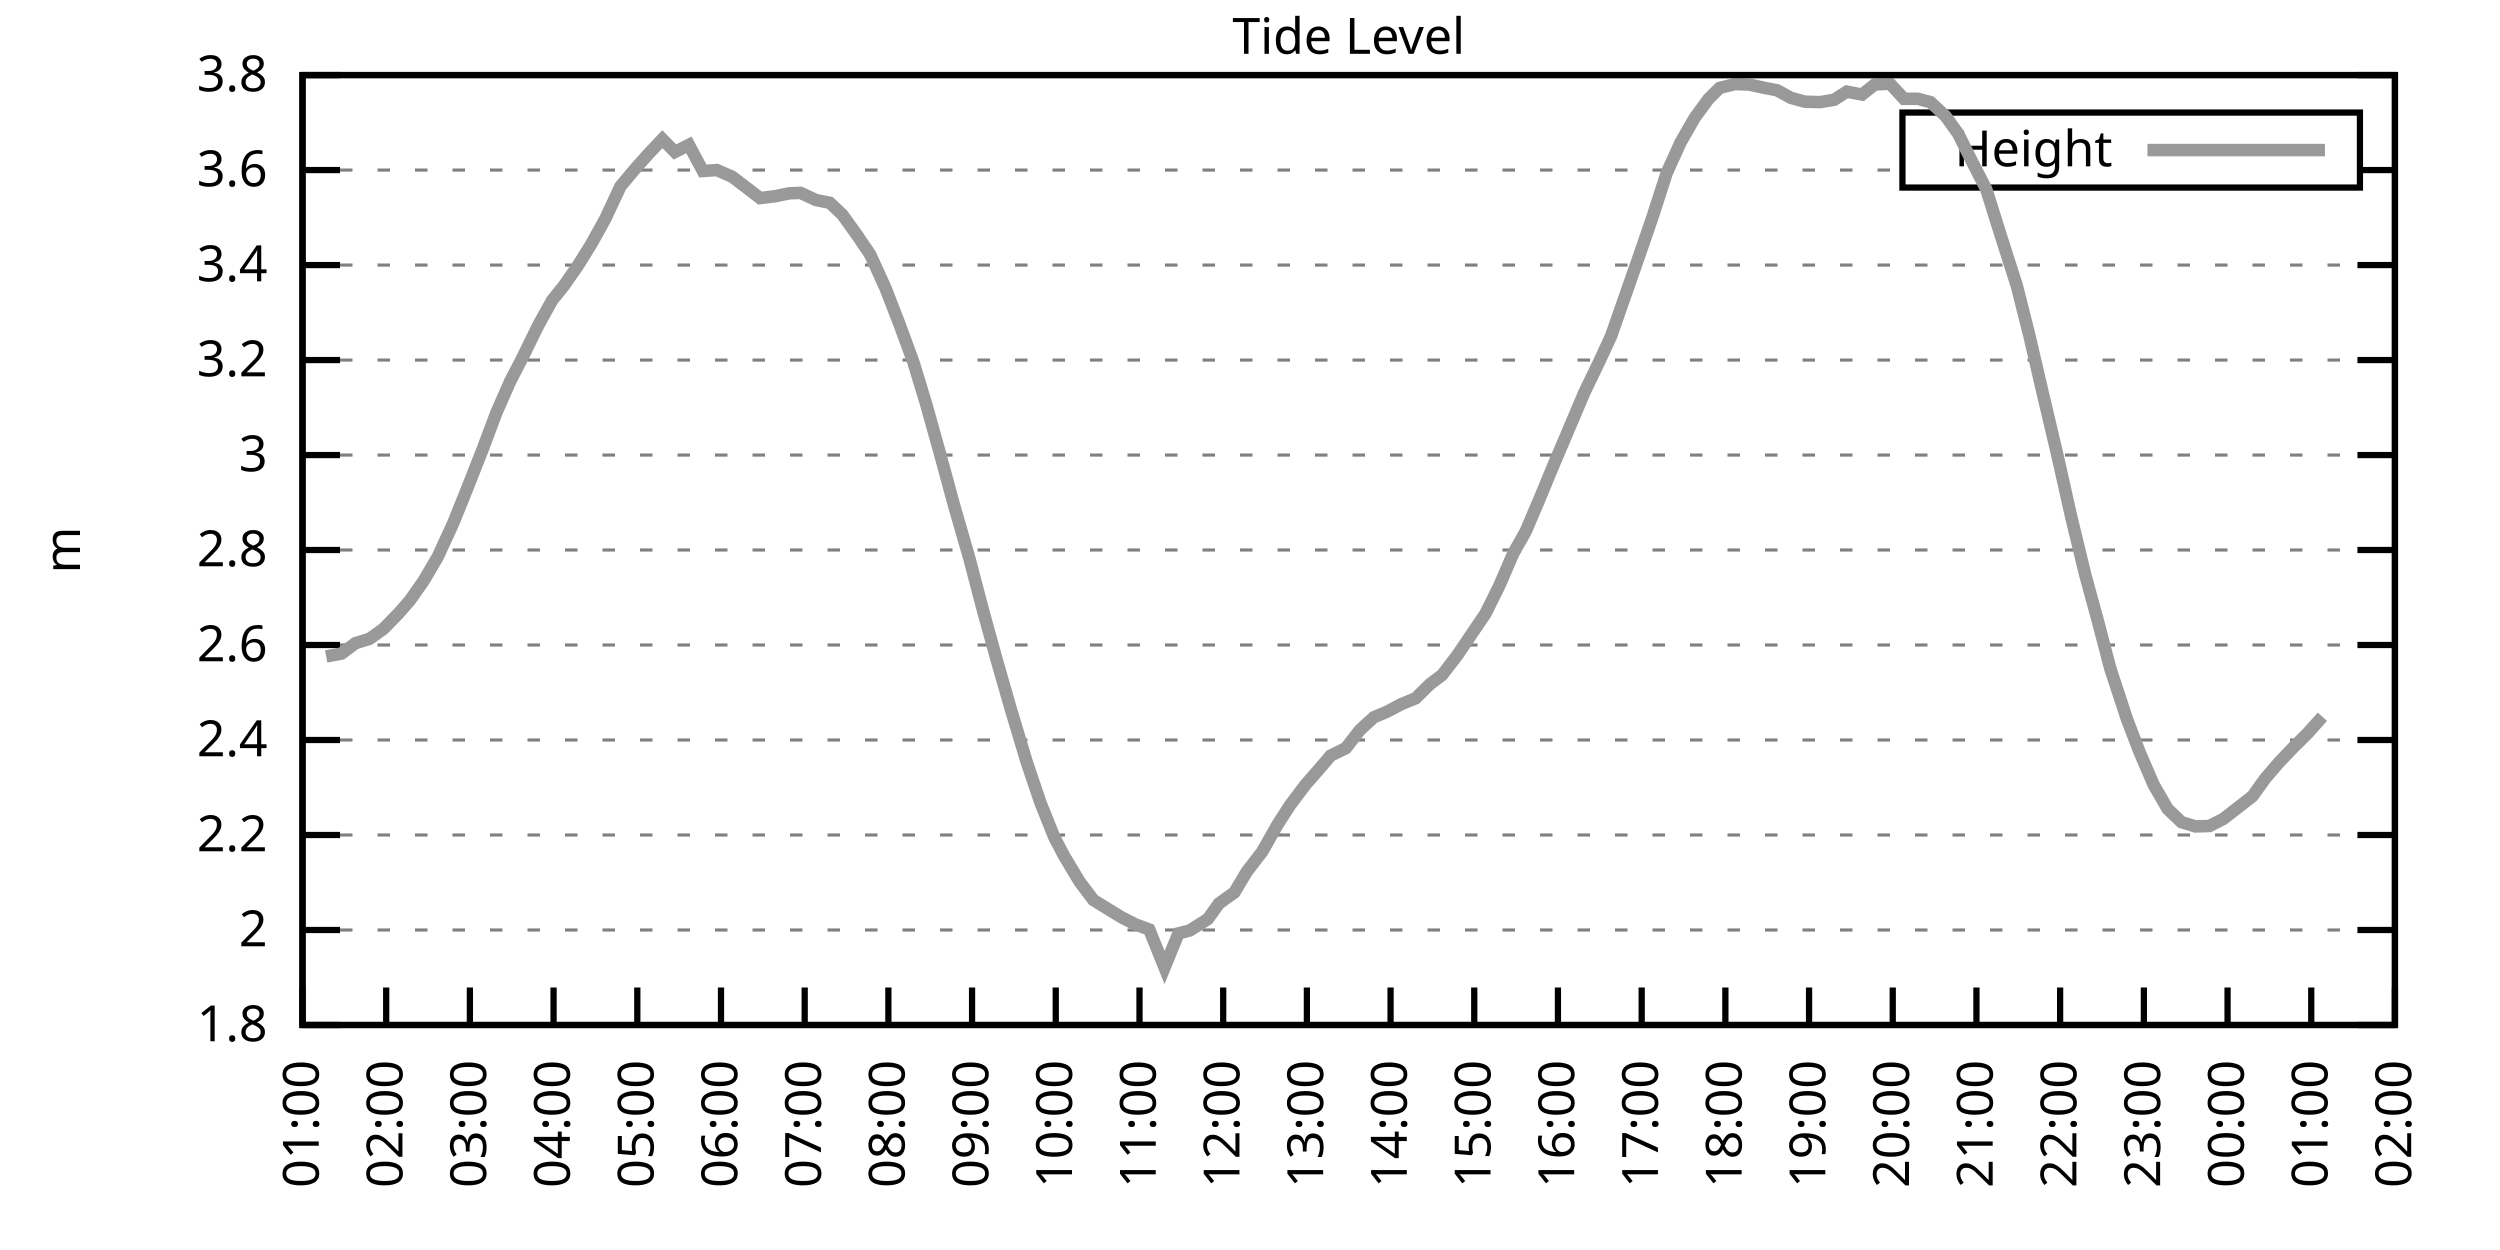
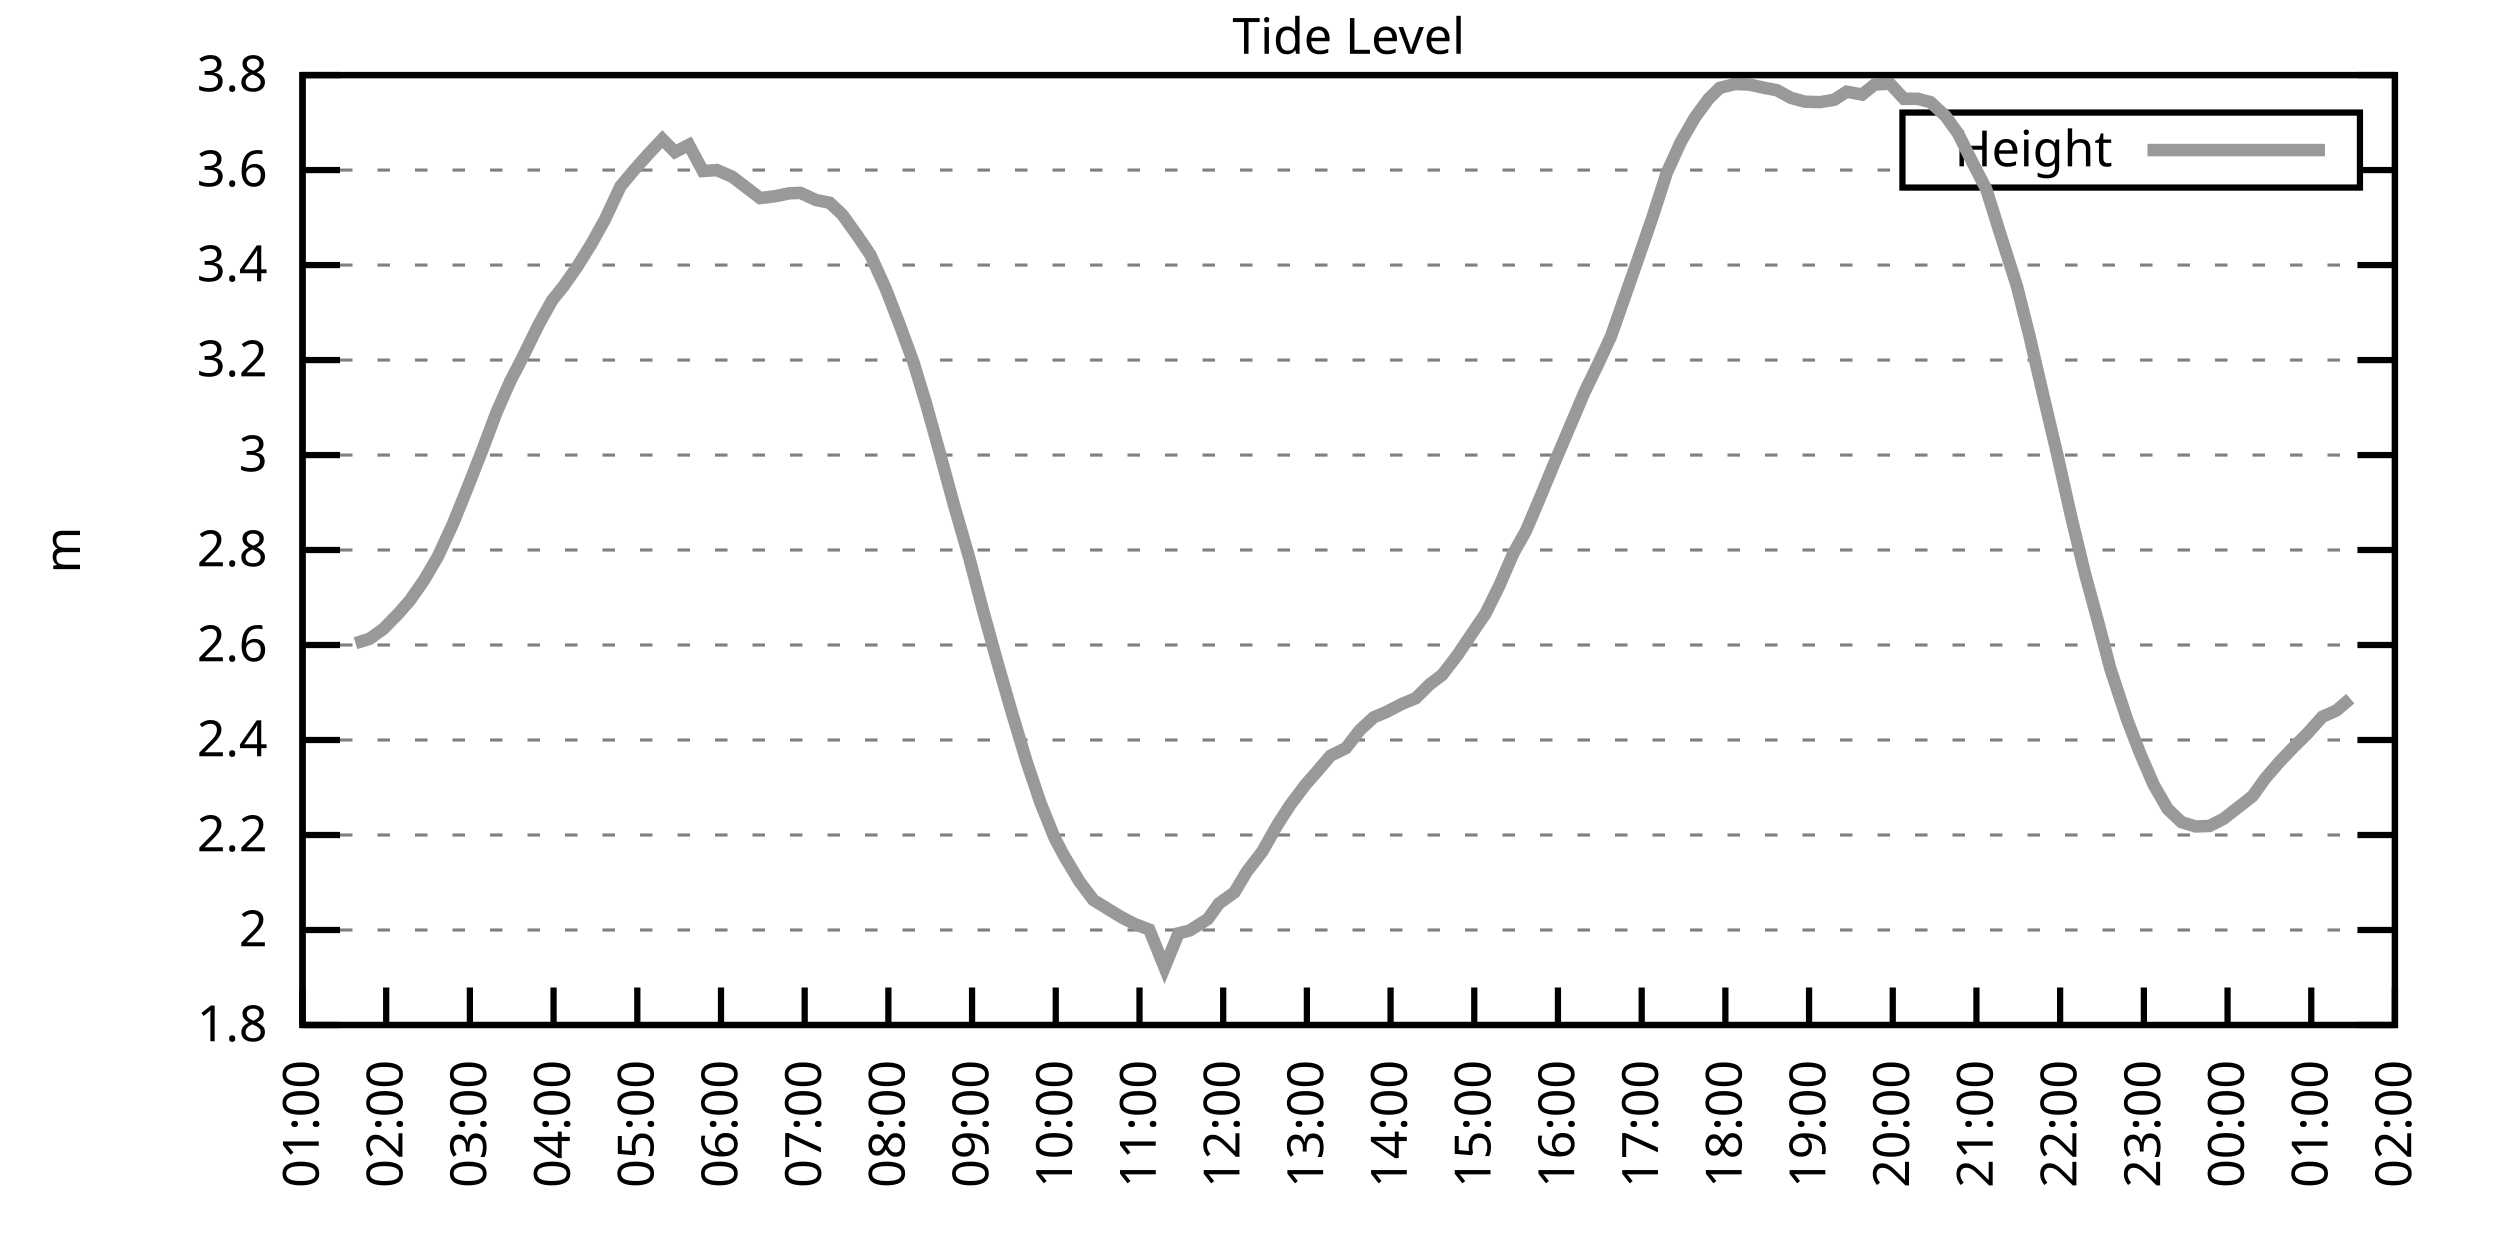
<svg xmlns="http://www.w3.org/2000/svg" xmlns:xlink="http://www.w3.org/1999/xlink" width="400" height="200" viewBox="0 0 400 200">
  <g id="gnuplot_canvas">
    <rect x="0" y="0" width="400" height="200" fill="none" />
    <defs>
      <circle id="gpDot" r="0.5" stroke-width="0.5" stroke="currentColor" />
      <path id="gpPt0" stroke-width="0.333" stroke="currentColor" d="M-1,0 h2 M0,-1 v2" />
      <path id="gpPt1" stroke-width="0.333" stroke="currentColor" d="M-1,-1 L1,1 M1,-1 L-1,1" />
      <path id="gpPt2" stroke-width="0.333" stroke="currentColor" d="M-1,0 L1,0 M0,-1 L0,1 M-1,-1 L1,1 M-1,1 L1,-1" />
      <rect id="gpPt3" stroke-width="0.333" stroke="currentColor" x="-1" y="-1" width="2" height="2" />
      <rect id="gpPt4" stroke-width="0.333" stroke="currentColor" fill="currentColor" x="-1" y="-1" width="2" height="2" />
      <circle id="gpPt5" stroke-width="0.333" stroke="currentColor" cx="0" cy="0" r="1" />
      <use xlink:href="#gpPt5" id="gpPt6" fill="currentColor" stroke="none" />
      <path id="gpPt7" stroke-width="0.333" stroke="currentColor" d="M0,-1.33 L-1.33,0.67 L1.33,0.67 z" />
      <use xlink:href="#gpPt7" id="gpPt8" fill="currentColor" stroke="none" />
      <use xlink:href="#gpPt7" id="gpPt9" stroke="currentColor" transform="rotate(180)" />
      <use xlink:href="#gpPt9" id="gpPt10" fill="currentColor" stroke="none" />
      <use xlink:href="#gpPt3" id="gpPt11" stroke="currentColor" transform="rotate(45)" />
      <use xlink:href="#gpPt11" id="gpPt12" fill="currentColor" stroke="none" />
      <path id="gpPt13" stroke-width="0.333" stroke="currentColor" d="M0,1.330 L1.265,0.411 L0.782,-1.067 L-0.782,-1.076 L-1.265,0.411 z" />
      <use xlink:href="#gpPt13" id="gpPt14" fill="currentColor" stroke="none" />
      <filter id="textbox" filterUnits="objectBoundingBox" x="0" y="0" height="1" width="1">
        <feFlood flood-color="white" flood-opacity="1" result="bgnd" />
        <feComposite in="SourceGraphic" in2="bgnd" operator="atop" />
      </filter>
      <filter id="greybox" filterUnits="objectBoundingBox" x="0" y="0" height="1" width="1">
        <feFlood flood-color="lightgrey" flood-opacity="1" result="grey" />
        <feComposite in="SourceGraphic" in2="grey" operator="atop" />
      </filter>
    </defs>
    <g fill="none" color="white" stroke="currentColor" stroke-width="1.00" stroke-linecap="butt" stroke-linejoin="miter">
</g>
    <g fill="none" color="black" stroke="currentColor" stroke-width="1.00" stroke-linecap="butt" stroke-linejoin="miter">
      <g stroke="none" shape-rendering="crispEdges">
        <polygon fill="rgb(255, 255, 255)" points="48.40,164.00 383.18,164.00 383.18,12.02 48.40,12.02 " />
      </g>
    </g>
    <g fill="none" color="black" stroke="currentColor" stroke-width="1.00" stroke-linecap="butt" stroke-linejoin="miter">
</g>
    <g fill="none" color="black" stroke="black" stroke-width="0.50" stroke-linecap="butt" stroke-linejoin="miter">
</g>
    <g fill="none" color="gray" stroke="currentColor" stroke-width="0.50" stroke-linecap="butt" stroke-linejoin="miter">
      <path stroke="gray" stroke-dasharray="2,4" class="gridline" d="M48.40,164.00 L383.19,164.00  " />
    </g>
    <g fill="none" color="gray" stroke="gray" stroke-width="1.00" stroke-linecap="butt" stroke-linejoin="miter">
</g>
    <g fill="none" color="black" stroke="currentColor" stroke-width="1.00" stroke-linecap="butt" stroke-linejoin="miter">
      <path stroke="black" d="M48.40,164.00 L54.40,164.00 M383.19,164.00 L377.19,164.00  " />
      <g transform="translate(42.80,166.60)" stroke="none" fill="black" font-family="Sans" font-size="8.00" text-anchor="end">
        <text>
          <tspan font-family="Sans"> 1.8</tspan>
        </text>
      </g>
    </g>
    <g fill="none" color="black" stroke="currentColor" stroke-width="1.00" stroke-linecap="butt" stroke-linejoin="miter">
</g>
    <g fill="none" color="black" stroke="black" stroke-width="0.50" stroke-linecap="butt" stroke-linejoin="miter">
</g>
    <g fill="none" color="gray" stroke="currentColor" stroke-width="0.50" stroke-linecap="butt" stroke-linejoin="miter">
      <path stroke="gray" stroke-dasharray="2,4" class="gridline" d="M48.40,148.80 L383.19,148.80  " />
    </g>
    <g fill="none" color="gray" stroke="gray" stroke-width="1.00" stroke-linecap="butt" stroke-linejoin="miter">
</g>
    <g fill="none" color="black" stroke="currentColor" stroke-width="1.00" stroke-linecap="butt" stroke-linejoin="miter">
      <path stroke="black" d="M48.40,148.80 L54.40,148.80 M383.19,148.80 L377.19,148.80  " />
      <g transform="translate(42.80,151.40)" stroke="none" fill="black" font-family="Sans" font-size="8.00" text-anchor="end">
        <text>
          <tspan font-family="Sans"> 2</tspan>
        </text>
      </g>
    </g>
    <g fill="none" color="black" stroke="currentColor" stroke-width="1.00" stroke-linecap="butt" stroke-linejoin="miter">
</g>
    <g fill="none" color="black" stroke="black" stroke-width="0.50" stroke-linecap="butt" stroke-linejoin="miter">
</g>
    <g fill="none" color="gray" stroke="currentColor" stroke-width="0.50" stroke-linecap="butt" stroke-linejoin="miter">
      <path stroke="gray" stroke-dasharray="2,4" class="gridline" d="M48.40,133.60 L383.19,133.60  " />
    </g>
    <g fill="none" color="gray" stroke="gray" stroke-width="1.00" stroke-linecap="butt" stroke-linejoin="miter">
</g>
    <g fill="none" color="black" stroke="currentColor" stroke-width="1.00" stroke-linecap="butt" stroke-linejoin="miter">
      <path stroke="black" d="M48.40,133.60 L54.40,133.60 M383.19,133.60 L377.19,133.60  " />
      <g transform="translate(42.80,136.20)" stroke="none" fill="black" font-family="Sans" font-size="8.00" text-anchor="end">
        <text>
          <tspan font-family="Sans"> 2.2</tspan>
        </text>
      </g>
    </g>
    <g fill="none" color="black" stroke="currentColor" stroke-width="1.00" stroke-linecap="butt" stroke-linejoin="miter">
</g>
    <g fill="none" color="black" stroke="black" stroke-width="0.50" stroke-linecap="butt" stroke-linejoin="miter">
</g>
    <g fill="none" color="gray" stroke="currentColor" stroke-width="0.50" stroke-linecap="butt" stroke-linejoin="miter">
      <path stroke="gray" stroke-dasharray="2,4" class="gridline" d="M48.40,118.40 L383.19,118.40  " />
    </g>
    <g fill="none" color="gray" stroke="gray" stroke-width="1.00" stroke-linecap="butt" stroke-linejoin="miter">
</g>
    <g fill="none" color="black" stroke="currentColor" stroke-width="1.00" stroke-linecap="butt" stroke-linejoin="miter">
      <path stroke="black" d="M48.40,118.40 L54.40,118.40 M383.19,118.40 L377.19,118.40  " />
      <g transform="translate(42.80,121.00)" stroke="none" fill="black" font-family="Sans" font-size="8.00" text-anchor="end">
        <text>
          <tspan font-family="Sans"> 2.4</tspan>
        </text>
      </g>
    </g>
    <g fill="none" color="black" stroke="currentColor" stroke-width="1.00" stroke-linecap="butt" stroke-linejoin="miter">
</g>
    <g fill="none" color="black" stroke="black" stroke-width="0.50" stroke-linecap="butt" stroke-linejoin="miter">
</g>
    <g fill="none" color="gray" stroke="currentColor" stroke-width="0.50" stroke-linecap="butt" stroke-linejoin="miter">
      <path stroke="gray" stroke-dasharray="2,4" class="gridline" d="M48.40,103.20 L383.19,103.20  " />
    </g>
    <g fill="none" color="gray" stroke="gray" stroke-width="1.00" stroke-linecap="butt" stroke-linejoin="miter">
</g>
    <g fill="none" color="black" stroke="currentColor" stroke-width="1.00" stroke-linecap="butt" stroke-linejoin="miter">
      <path stroke="black" d="M48.40,103.20 L54.40,103.20 M383.19,103.20 L377.19,103.20  " />
      <g transform="translate(42.80,105.80)" stroke="none" fill="black" font-family="Sans" font-size="8.00" text-anchor="end">
        <text>
          <tspan font-family="Sans"> 2.6</tspan>
        </text>
      </g>
    </g>
    <g fill="none" color="black" stroke="currentColor" stroke-width="1.00" stroke-linecap="butt" stroke-linejoin="miter">
</g>
    <g fill="none" color="black" stroke="black" stroke-width="0.50" stroke-linecap="butt" stroke-linejoin="miter">
</g>
    <g fill="none" color="gray" stroke="currentColor" stroke-width="0.50" stroke-linecap="butt" stroke-linejoin="miter">
      <path stroke="gray" stroke-dasharray="2,4" class="gridline" d="M48.40,88.00 L383.19,88.00  " />
    </g>
    <g fill="none" color="gray" stroke="gray" stroke-width="1.00" stroke-linecap="butt" stroke-linejoin="miter">
</g>
    <g fill="none" color="black" stroke="currentColor" stroke-width="1.00" stroke-linecap="butt" stroke-linejoin="miter">
      <path stroke="black" d="M48.40,88.00 L54.40,88.00 M383.19,88.00 L377.19,88.00  " />
      <g transform="translate(42.80,90.60)" stroke="none" fill="black" font-family="Sans" font-size="8.00" text-anchor="end">
        <text>
          <tspan font-family="Sans"> 2.8</tspan>
        </text>
      </g>
    </g>
    <g fill="none" color="black" stroke="currentColor" stroke-width="1.00" stroke-linecap="butt" stroke-linejoin="miter">
</g>
    <g fill="none" color="black" stroke="black" stroke-width="0.50" stroke-linecap="butt" stroke-linejoin="miter">
</g>
    <g fill="none" color="gray" stroke="currentColor" stroke-width="0.50" stroke-linecap="butt" stroke-linejoin="miter">
      <path stroke="gray" stroke-dasharray="2,4" class="gridline" d="M48.40,72.81 L383.19,72.81  " />
    </g>
    <g fill="none" color="gray" stroke="gray" stroke-width="1.00" stroke-linecap="butt" stroke-linejoin="miter">
</g>
    <g fill="none" color="black" stroke="currentColor" stroke-width="1.00" stroke-linecap="butt" stroke-linejoin="miter">
      <path stroke="black" d="M48.40,72.81 L54.40,72.81 M383.19,72.81 L377.19,72.81  " />
      <g transform="translate(42.80,75.41)" stroke="none" fill="black" font-family="Sans" font-size="8.00" text-anchor="end">
        <text>
          <tspan font-family="Sans"> 3</tspan>
        </text>
      </g>
    </g>
    <g fill="none" color="black" stroke="currentColor" stroke-width="1.00" stroke-linecap="butt" stroke-linejoin="miter">
</g>
    <g fill="none" color="black" stroke="black" stroke-width="0.50" stroke-linecap="butt" stroke-linejoin="miter">
</g>
    <g fill="none" color="gray" stroke="currentColor" stroke-width="0.50" stroke-linecap="butt" stroke-linejoin="miter">
      <path stroke="gray" stroke-dasharray="2,4" class="gridline" d="M48.40,57.61 L383.19,57.61  " />
    </g>
    <g fill="none" color="gray" stroke="gray" stroke-width="1.00" stroke-linecap="butt" stroke-linejoin="miter">
</g>
    <g fill="none" color="black" stroke="currentColor" stroke-width="1.00" stroke-linecap="butt" stroke-linejoin="miter">
      <path stroke="black" d="M48.40,57.61 L54.40,57.61 M383.19,57.61 L377.19,57.61  " />
      <g transform="translate(42.80,60.21)" stroke="none" fill="black" font-family="Sans" font-size="8.00" text-anchor="end">
        <text>
          <tspan font-family="Sans"> 3.2</tspan>
        </text>
      </g>
    </g>
    <g fill="none" color="black" stroke="currentColor" stroke-width="1.00" stroke-linecap="butt" stroke-linejoin="miter">
</g>
    <g fill="none" color="black" stroke="black" stroke-width="0.50" stroke-linecap="butt" stroke-linejoin="miter">
</g>
    <g fill="none" color="gray" stroke="currentColor" stroke-width="0.50" stroke-linecap="butt" stroke-linejoin="miter">
      <path stroke="gray" stroke-dasharray="2,4" class="gridline" d="M48.40,42.41 L383.19,42.41  " />
    </g>
    <g fill="none" color="gray" stroke="gray" stroke-width="1.00" stroke-linecap="butt" stroke-linejoin="miter">
</g>
    <g fill="none" color="black" stroke="currentColor" stroke-width="1.00" stroke-linecap="butt" stroke-linejoin="miter">
      <path stroke="black" d="M48.40,42.41 L54.40,42.41 M383.19,42.41 L377.19,42.41  " />
      <g transform="translate(42.80,45.01)" stroke="none" fill="black" font-family="Sans" font-size="8.00" text-anchor="end">
        <text>
          <tspan font-family="Sans"> 3.4</tspan>
        </text>
      </g>
    </g>
    <g fill="none" color="black" stroke="currentColor" stroke-width="1.00" stroke-linecap="butt" stroke-linejoin="miter">
</g>
    <g fill="none" color="black" stroke="black" stroke-width="0.50" stroke-linecap="butt" stroke-linejoin="miter">
</g>
    <g fill="none" color="gray" stroke="currentColor" stroke-width="0.50" stroke-linecap="butt" stroke-linejoin="miter">
      <path stroke="gray" stroke-dasharray="2,4" class="gridline" d="M48.40,27.21 L304.39,27.21 M377.59,27.21 L383.19,27.21  " />
    </g>
    <g fill="none" color="gray" stroke="gray" stroke-width="1.00" stroke-linecap="butt" stroke-linejoin="miter">
</g>
    <g fill="none" color="black" stroke="currentColor" stroke-width="1.00" stroke-linecap="butt" stroke-linejoin="miter">
      <path stroke="black" d="M48.40,27.21 L54.40,27.21 M383.19,27.21 L377.19,27.21  " />
      <g transform="translate(42.80,29.81)" stroke="none" fill="black" font-family="Sans" font-size="8.00" text-anchor="end">
        <text>
          <tspan font-family="Sans"> 3.6</tspan>
        </text>
      </g>
    </g>
    <g fill="none" color="black" stroke="currentColor" stroke-width="1.00" stroke-linecap="butt" stroke-linejoin="miter">
</g>
    <g fill="none" color="black" stroke="black" stroke-width="0.50" stroke-linecap="butt" stroke-linejoin="miter">
</g>
    <g fill="none" color="gray" stroke="currentColor" stroke-width="0.50" stroke-linecap="butt" stroke-linejoin="miter">
      <path stroke="gray" stroke-dasharray="2,4" class="gridline" d="M48.40,12.01 L383.19,12.01  " />
    </g>
    <g fill="none" color="gray" stroke="gray" stroke-width="1.00" stroke-linecap="butt" stroke-linejoin="miter">
</g>
    <g fill="none" color="black" stroke="currentColor" stroke-width="1.00" stroke-linecap="butt" stroke-linejoin="miter">
      <path stroke="black" d="M48.40,12.01 L54.40,12.01 M383.19,12.01 L377.19,12.01  " />
      <g transform="translate(42.80,14.61)" stroke="none" fill="black" font-family="Sans" font-size="8.00" text-anchor="end">
        <text>
          <tspan font-family="Sans"> 3.8</tspan>
        </text>
      </g>
    </g>
    <g fill="none" color="black" stroke="currentColor" stroke-width="1.00" stroke-linecap="butt" stroke-linejoin="miter">
      <path stroke="black" d="M48.40,164.00 L48.40,158.00  " />
      <g transform="translate(51.00,169.60) rotate(270.00)" stroke="none" fill="black" font-family="Sans" font-size="8.00" text-anchor="end">
        <text>
          <tspan font-family="Sans">01:00</tspan>
        </text>
      </g>
    </g>
    <g fill="none" color="black" stroke="currentColor" stroke-width="1.00" stroke-linecap="butt" stroke-linejoin="miter">
      <path stroke="black" d="M61.79,164.00 L61.79,158.00  " />
      <g transform="translate(64.39,169.60) rotate(270.00)" stroke="none" fill="black" font-family="Sans" font-size="8.00" text-anchor="end">
        <text>
          <tspan font-family="Sans">02:00</tspan>
        </text>
      </g>
    </g>
    <g fill="none" color="black" stroke="currentColor" stroke-width="1.00" stroke-linecap="butt" stroke-linejoin="miter">
      <path stroke="black" d="M75.18,164.00 L75.18,158.00  " />
      <g transform="translate(77.78,169.60) rotate(270.00)" stroke="none" fill="black" font-family="Sans" font-size="8.00" text-anchor="end">
        <text>
          <tspan font-family="Sans">03:00</tspan>
        </text>
      </g>
    </g>
    <g fill="none" color="black" stroke="currentColor" stroke-width="1.00" stroke-linecap="butt" stroke-linejoin="miter">
      <path stroke="black" d="M88.57,164.00 L88.57,158.00  " />
      <g transform="translate(91.17,169.60) rotate(270.00)" stroke="none" fill="black" font-family="Sans" font-size="8.00" text-anchor="end">
        <text>
          <tspan font-family="Sans">04:00</tspan>
        </text>
      </g>
    </g>
    <g fill="none" color="black" stroke="currentColor" stroke-width="1.00" stroke-linecap="butt" stroke-linejoin="miter">
      <path stroke="black" d="M101.97,164.00 L101.97,158.00  " />
      <g transform="translate(104.57,169.60) rotate(270.00)" stroke="none" fill="black" font-family="Sans" font-size="8.00" text-anchor="end">
        <text>
          <tspan font-family="Sans">05:00</tspan>
        </text>
      </g>
    </g>
    <g fill="none" color="black" stroke="currentColor" stroke-width="1.00" stroke-linecap="butt" stroke-linejoin="miter">
      <path stroke="black" d="M115.36,164.00 L115.36,158.00  " />
      <g transform="translate(117.96,169.60) rotate(270.00)" stroke="none" fill="black" font-family="Sans" font-size="8.00" text-anchor="end">
        <text>
          <tspan font-family="Sans">06:00</tspan>
        </text>
      </g>
    </g>
    <g fill="none" color="black" stroke="currentColor" stroke-width="1.00" stroke-linecap="butt" stroke-linejoin="miter">
      <path stroke="black" d="M128.75,164.00 L128.75,158.00  " />
      <g transform="translate(131.35,169.60) rotate(270.00)" stroke="none" fill="black" font-family="Sans" font-size="8.00" text-anchor="end">
        <text>
          <tspan font-family="Sans">07:00</tspan>
        </text>
      </g>
    </g>
    <g fill="none" color="black" stroke="currentColor" stroke-width="1.00" stroke-linecap="butt" stroke-linejoin="miter">
      <path stroke="black" d="M142.14,164.00 L142.14,158.00  " />
      <g transform="translate(144.74,169.60) rotate(270.00)" stroke="none" fill="black" font-family="Sans" font-size="8.00" text-anchor="end">
        <text>
          <tspan font-family="Sans">08:00</tspan>
        </text>
      </g>
    </g>
    <g fill="none" color="black" stroke="currentColor" stroke-width="1.00" stroke-linecap="butt" stroke-linejoin="miter">
      <path stroke="black" d="M155.53,164.00 L155.53,158.00  " />
      <g transform="translate(158.13,169.60) rotate(270.00)" stroke="none" fill="black" font-family="Sans" font-size="8.00" text-anchor="end">
        <text>
          <tspan font-family="Sans">09:00</tspan>
        </text>
      </g>
    </g>
    <g fill="none" color="black" stroke="currentColor" stroke-width="1.00" stroke-linecap="butt" stroke-linejoin="miter">
      <path stroke="black" d="M168.92,164.00 L168.92,158.00  " />
      <g transform="translate(171.52,169.60) rotate(270.00)" stroke="none" fill="black" font-family="Sans" font-size="8.00" text-anchor="end">
        <text>
          <tspan font-family="Sans">10:00</tspan>
        </text>
      </g>
    </g>
    <g fill="none" color="black" stroke="currentColor" stroke-width="1.00" stroke-linecap="butt" stroke-linejoin="miter">
      <path stroke="black" d="M182.32,164.00 L182.32,158.00  " />
      <g transform="translate(184.92,169.60) rotate(270.00)" stroke="none" fill="black" font-family="Sans" font-size="8.00" text-anchor="end">
        <text>
          <tspan font-family="Sans">11:00</tspan>
        </text>
      </g>
    </g>
    <g fill="none" color="black" stroke="currentColor" stroke-width="1.00" stroke-linecap="butt" stroke-linejoin="miter">
      <path stroke="black" d="M195.71,164.00 L195.71,158.00  " />
      <g transform="translate(198.31,169.60) rotate(270.00)" stroke="none" fill="black" font-family="Sans" font-size="8.00" text-anchor="end">
        <text>
          <tspan font-family="Sans">12:00</tspan>
        </text>
      </g>
    </g>
    <g fill="none" color="black" stroke="currentColor" stroke-width="1.00" stroke-linecap="butt" stroke-linejoin="miter">
      <path stroke="black" d="M209.10,164.00 L209.10,158.00  " />
      <g transform="translate(211.70,169.60) rotate(270.00)" stroke="none" fill="black" font-family="Sans" font-size="8.00" text-anchor="end">
        <text>
          <tspan font-family="Sans">13:00</tspan>
        </text>
      </g>
    </g>
    <g fill="none" color="black" stroke="currentColor" stroke-width="1.00" stroke-linecap="butt" stroke-linejoin="miter">
      <path stroke="black" d="M222.49,164.00 L222.49,158.00  " />
      <g transform="translate(225.09,169.60) rotate(270.00)" stroke="none" fill="black" font-family="Sans" font-size="8.00" text-anchor="end">
        <text>
          <tspan font-family="Sans">14:00</tspan>
        </text>
      </g>
    </g>
    <g fill="none" color="black" stroke="currentColor" stroke-width="1.00" stroke-linecap="butt" stroke-linejoin="miter">
      <path stroke="black" d="M235.88,164.00 L235.88,158.00  " />
      <g transform="translate(238.48,169.60) rotate(270.00)" stroke="none" fill="black" font-family="Sans" font-size="8.00" text-anchor="end">
        <text>
          <tspan font-family="Sans">15:00</tspan>
        </text>
      </g>
    </g>
    <g fill="none" color="black" stroke="currentColor" stroke-width="1.00" stroke-linecap="butt" stroke-linejoin="miter">
      <path stroke="black" d="M249.27,164.00 L249.27,158.00  " />
      <g transform="translate(251.87,169.60) rotate(270.00)" stroke="none" fill="black" font-family="Sans" font-size="8.00" text-anchor="end">
        <text>
          <tspan font-family="Sans">16:00</tspan>
        </text>
      </g>
    </g>
    <g fill="none" color="black" stroke="currentColor" stroke-width="1.00" stroke-linecap="butt" stroke-linejoin="miter">
      <path stroke="black" d="M262.67,164.00 L262.67,158.00  " />
      <g transform="translate(265.27,169.60) rotate(270.00)" stroke="none" fill="black" font-family="Sans" font-size="8.00" text-anchor="end">
        <text>
          <tspan font-family="Sans">17:00</tspan>
        </text>
      </g>
    </g>
    <g fill="none" color="black" stroke="currentColor" stroke-width="1.00" stroke-linecap="butt" stroke-linejoin="miter">
      <path stroke="black" d="M276.06,164.00 L276.06,158.00  " />
      <g transform="translate(278.66,169.60) rotate(270.00)" stroke="none" fill="black" font-family="Sans" font-size="8.00" text-anchor="end">
        <text>
          <tspan font-family="Sans">18:00</tspan>
        </text>
      </g>
    </g>
    <g fill="none" color="black" stroke="currentColor" stroke-width="1.00" stroke-linecap="butt" stroke-linejoin="miter">
      <path stroke="black" d="M289.45,164.00 L289.45,158.00  " />
      <g transform="translate(292.05,169.60) rotate(270.00)" stroke="none" fill="black" font-family="Sans" font-size="8.00" text-anchor="end">
        <text>
          <tspan font-family="Sans">19:00</tspan>
        </text>
      </g>
    </g>
    <g fill="none" color="black" stroke="currentColor" stroke-width="1.00" stroke-linecap="butt" stroke-linejoin="miter">
      <path stroke="black" d="M302.84,164.00 L302.84,158.00  " />
      <g transform="translate(305.44,169.60) rotate(270.00)" stroke="none" fill="black" font-family="Sans" font-size="8.00" text-anchor="end">
        <text>
          <tspan font-family="Sans">20:00</tspan>
        </text>
      </g>
    </g>
    <g fill="none" color="black" stroke="currentColor" stroke-width="1.00" stroke-linecap="butt" stroke-linejoin="miter">
      <path stroke="black" d="M316.23,164.00 L316.23,158.00  " />
      <g transform="translate(318.83,169.60) rotate(270.00)" stroke="none" fill="black" font-family="Sans" font-size="8.00" text-anchor="end">
        <text>
          <tspan font-family="Sans">21:00</tspan>
        </text>
      </g>
    </g>
    <g fill="none" color="black" stroke="currentColor" stroke-width="1.00" stroke-linecap="butt" stroke-linejoin="miter">
      <path stroke="black" d="M329.62,164.00 L329.62,158.00  " />
      <g transform="translate(332.22,169.60) rotate(270.00)" stroke="none" fill="black" font-family="Sans" font-size="8.00" text-anchor="end">
        <text>
          <tspan font-family="Sans">22:00</tspan>
        </text>
      </g>
    </g>
    <g fill="none" color="black" stroke="currentColor" stroke-width="1.00" stroke-linecap="butt" stroke-linejoin="miter">
      <path stroke="black" d="M343.02,164.00 L343.02,158.00  " />
      <g transform="translate(345.62,169.60) rotate(270.00)" stroke="none" fill="black" font-family="Sans" font-size="8.00" text-anchor="end">
        <text>
          <tspan font-family="Sans">23:00</tspan>
        </text>
      </g>
    </g>
    <g fill="none" color="black" stroke="currentColor" stroke-width="1.00" stroke-linecap="butt" stroke-linejoin="miter">
      <path stroke="black" d="M356.41,164.00 L356.41,158.00  " />
      <g transform="translate(359.01,169.60) rotate(270.00)" stroke="none" fill="black" font-family="Sans" font-size="8.00" text-anchor="end">
        <text>
          <tspan font-family="Sans">00:00</tspan>
        </text>
      </g>
    </g>
    <g fill="none" color="black" stroke="currentColor" stroke-width="1.00" stroke-linecap="butt" stroke-linejoin="miter">
      <path stroke="black" d="M369.80,164.00 L369.80,158.00  " />
      <g transform="translate(372.40,169.60) rotate(270.00)" stroke="none" fill="black" font-family="Sans" font-size="8.00" text-anchor="end">
        <text>
          <tspan font-family="Sans">01:00</tspan>
        </text>
      </g>
    </g>
    <g fill="none" color="black" stroke="currentColor" stroke-width="1.00" stroke-linecap="butt" stroke-linejoin="miter">
      <path stroke="black" d="M383.19,164.00 L383.19,158.00  " />
      <g transform="translate(385.79,169.60) rotate(270.00)" stroke="none" fill="black" font-family="Sans" font-size="8.00" text-anchor="end">
        <text>
          <tspan font-family="Sans">02:00</tspan>
        </text>
      </g>
    </g>
    <g fill="none" color="black" stroke="currentColor" stroke-width="1.00" stroke-linecap="butt" stroke-linejoin="miter">
</g>
    <g fill="none" color="black" stroke="currentColor" stroke-width="1.00" stroke-linecap="butt" stroke-linejoin="miter">
      <path stroke="black" d="M48.40,12.01 L48.40,164.00 L383.19,164.00 L383.19,12.01 L48.40,12.01 Z  " />
    </g>
    <g fill="none" color="black" stroke="currentColor" stroke-width="1.00" stroke-linecap="butt" stroke-linejoin="miter">
</g>
    <g fill="none" color="black" stroke="currentColor" stroke-width="1.00" stroke-linecap="butt" stroke-linejoin="miter">
      <path stroke="black" d="M304.39,30.01 L304.39,18.01 L377.59,18.01 L377.59,30.01 L304.39,30.01 Z  " />
    </g>
    <g id="Tide_level_plot_1">
      <g fill="none" color="white" stroke="black" stroke-width="2.00" stroke-linecap="butt" stroke-linejoin="miter">
</g>
      <g fill="none" color="black" stroke="currentColor" stroke-width="2.00" stroke-linecap="butt" stroke-linejoin="miter">
        <g transform="translate(337.99,26.61)" stroke="none" fill="black" font-family="Sans" font-size="8.00" text-anchor="end">
          <text>
            <tspan font-family="Sans">Height</tspan>
          </text>
        </g>
      </g>
      <g fill="none" color="black" stroke="currentColor" stroke-width="2.00" stroke-linecap="butt" stroke-linejoin="miter">
-         <path stroke="rgb(153, 153, 153)" d="M343.59,24.01 L371.99,24.01 M52.19,105.03 L54.65,104.57 L56.88,102.90 L59.11,102.22 L61.35,100.62 L63.80,98.11   L65.59,96.06 L67.82,92.87 L70.05,89.07 L72.50,83.75 L74.74,78.20 L77.19,71.97 L79.42,66.04 L81.66,60.95   L83.44,57.53 L86.12,52.06 L88.35,48.03 L90.14,45.83 L92.37,42.64 L94.60,39.06 L96.83,35.04 L99.29,29.79   L101.52,27.13 L103.75,24.63 L105.98,22.27 L107.99,24.32 L110.22,23.18 L112.46,27.36 L114.69,27.21 L117.14,28.27   L121.61,31.69 L124.06,31.39 L126.29,30.93 L128.08,30.86 L130.54,32.00 L132.77,32.45 L134.78,34.35 L137.23,37.77   L139.24,40.74 L141.69,46.13 L143.93,51.91 L146.16,57.99 L148.17,64.60 L150.40,72.58 L152.63,80.79 L155.09,89.30   L157.32,97.81 L159.55,105.86 L161.78,113.62 L164.24,121.82 L166.47,128.43 L168.70,133.98 L170.26,136.95 L172.72,141.05   L174.95,144.01 L177.18,145.38 L179.41,146.75 L181.65,147.89 L183.88,148.73 L186.33,154.80 L188.57,149.33 L190.35,148.88   L193.25,147.05 L195.04,144.55 L197.49,142.80 L199.50,139.45 L201.96,136.26 L204.41,131.93 L206.42,128.81 L208.88,125.55   L210.88,123.27 L212.89,120.91 L215.35,119.69 L217.58,116.81 L219.81,114.76 L221.82,113.92 L224.28,112.63 L226.51,111.72   L228.74,109.51 L230.75,107.99 L233.20,104.80 L235.66,101.15 L237.67,98.19 L239.90,93.70 L242.13,88.54 L244.14,84.97   L246.37,79.72 L248.60,74.33 L250.61,69.61 L253.51,62.77 L255.75,58.14 L257.76,53.81 L262.44,40.43 L264.45,34.58   L266.68,27.66 L268.92,22.73 L271.15,18.85 L273.38,15.81 L275.16,14.06 L277.62,13.45 L279.85,13.53 L282.31,14.06   L284.32,14.44 L286.55,15.66 L288.78,16.27 L291.23,16.34 L293.47,15.96 L295.48,14.67 L297.93,15.13 L299.94,13.53   L302.39,13.38 L304.63,15.81 L306.86,15.81 L308.87,16.34 L311.32,18.62 L313.33,21.43 L315.56,25.92 L317.79,30.25   L320.03,37.39 L322.70,45.75 L324.71,53.73 L326.72,62.39 L329.18,72.81 L331.41,82.76 L333.64,91.96 L335.65,99.33   L337.66,107.00 L340.34,115.14 L342.35,120.38 L344.58,125.55 L346.81,129.42 L349.04,131.55 L351.27,132.23 L353.51,132.16   L355.74,131.02 L358.19,129.12 L360.42,127.37 L362.43,124.56 L364.66,121.97 L366.90,119.62 L369.13,117.42 L371.58,114.68    " />
+         <path stroke="rgb(153, 153, 153)" d="M343.59,24.01 L371.99,24.01 M56.88,102.90 L59.11,102.22 L61.35,100.62 L63.80,98.11 L65.59,96.06 L67.82,92.87   L70.05,89.07 L72.50,83.75 L74.74,78.20 L77.19,71.97 L79.42,66.04 L81.66,60.95 L83.44,57.53 L86.12,52.06   L88.35,48.03 L90.14,45.83 L92.37,42.64 L94.60,39.06 L96.83,35.04 L99.29,29.79 L101.52,27.13 L103.75,24.63   L105.98,22.27 L107.99,24.32 L110.22,23.18 L112.46,27.36 L114.69,27.21 L117.14,28.27 L121.61,31.69 L124.06,31.39   L126.29,30.93 L128.08,30.86 L130.54,32.00 L132.77,32.45 L134.78,34.35 L137.23,37.77 L139.24,40.74 L141.69,46.13   L143.93,51.91 L146.16,57.99 L148.17,64.60 L150.40,72.58 L152.63,80.79 L155.09,89.30 L157.32,97.81 L159.55,105.86   L161.78,113.62 L164.24,121.82 L166.47,128.43 L168.70,133.98 L170.26,136.95 L172.72,141.05 L174.95,144.01 L177.18,145.38   L179.41,146.75 L181.65,147.89 L183.88,148.73 L186.33,154.80 L188.57,149.33 L190.35,148.88 L193.25,147.05 L195.04,144.55   L197.49,142.80 L199.50,139.45 L201.96,136.26 L204.41,131.93 L206.42,128.81 L208.88,125.55 L210.88,123.27 L212.89,120.91   L215.35,119.69 L217.58,116.81 L219.81,114.76 L221.82,113.92 L224.28,112.63 L226.51,111.72 L228.74,109.51 L230.75,107.99   L233.20,104.80 L235.66,101.15 L237.67,98.19 L239.90,93.70 L242.13,88.54 L244.14,84.97 L246.37,79.72 L248.60,74.33   L250.61,69.61 L253.51,62.77 L255.75,58.14 L257.76,53.81 L262.44,40.43 L264.45,34.58 L266.68,27.66 L268.92,22.73   L271.15,18.85 L273.38,15.81 L275.16,14.06 L277.62,13.45 L279.85,13.53 L282.31,14.06 L284.32,14.44 L286.55,15.66   L288.78,16.27 L291.23,16.34 L293.47,15.96 L295.48,14.67 L297.93,15.13 L299.94,13.53 L302.39,13.38 L304.63,15.81   L306.86,15.81 L308.87,16.34 L311.32,18.62 L313.33,21.43 L315.56,25.92 L317.79,30.25 L320.03,37.39 L322.70,45.75   L324.71,53.73 L326.72,62.39 L329.18,72.81 L331.41,82.76 L333.64,91.96 L335.65,99.33 L337.66,107.00 L340.34,115.14   L342.35,120.38 L344.58,125.55 L346.81,129.42 L349.04,131.55 L351.27,132.23 L353.51,132.16 L355.74,131.02 L358.19,129.12   L360.42,127.37 L362.43,124.56 L364.66,121.97 L366.90,119.62 L369.13,117.42 L371.58,114.68 L373.82,113.69 L376.05,111.79    " />
      </g>
    </g>
    <g fill="none" color="black" stroke="currentColor" stroke-width="2.00" stroke-linecap="butt" stroke-linejoin="miter">
</g>
    <g fill="none" color="black" stroke="black" stroke-width="1.00" stroke-linecap="butt" stroke-linejoin="miter">
</g>
    <g fill="none" color="black" stroke="currentColor" stroke-width="1.00" stroke-linecap="butt" stroke-linejoin="miter">
      <path stroke="black" d="M48.40,12.01 L48.40,164.00 L383.19,164.00 L383.19,12.01 L48.40,12.01 Z  " />
      <g transform="translate(12.80,88.01) rotate(270.00)" stroke="none" fill="black" font-family="Sans" font-size="8.00" text-anchor="middle">
        <text>
          <tspan font-family="Sans">m</tspan>
        </text>
      </g>
    </g>
    <g fill="none" color="black" stroke="currentColor" stroke-width="1.00" stroke-linecap="butt" stroke-linejoin="miter">
</g>
    <g fill="none" color="black" stroke="currentColor" stroke-width="1.00" stroke-linecap="butt" stroke-linejoin="miter">
      <g transform="translate(215.79,8.61)" stroke="none" fill="black" font-family="Sans" font-size="8.00" text-anchor="middle">
        <text>
          <tspan font-family="Sans">Tide Level</tspan>
        </text>
      </g>
    </g>
    <g fill="none" color="black" stroke="currentColor" stroke-width="1.00" stroke-linecap="butt" stroke-linejoin="miter">
</g>
  </g>
</svg>
